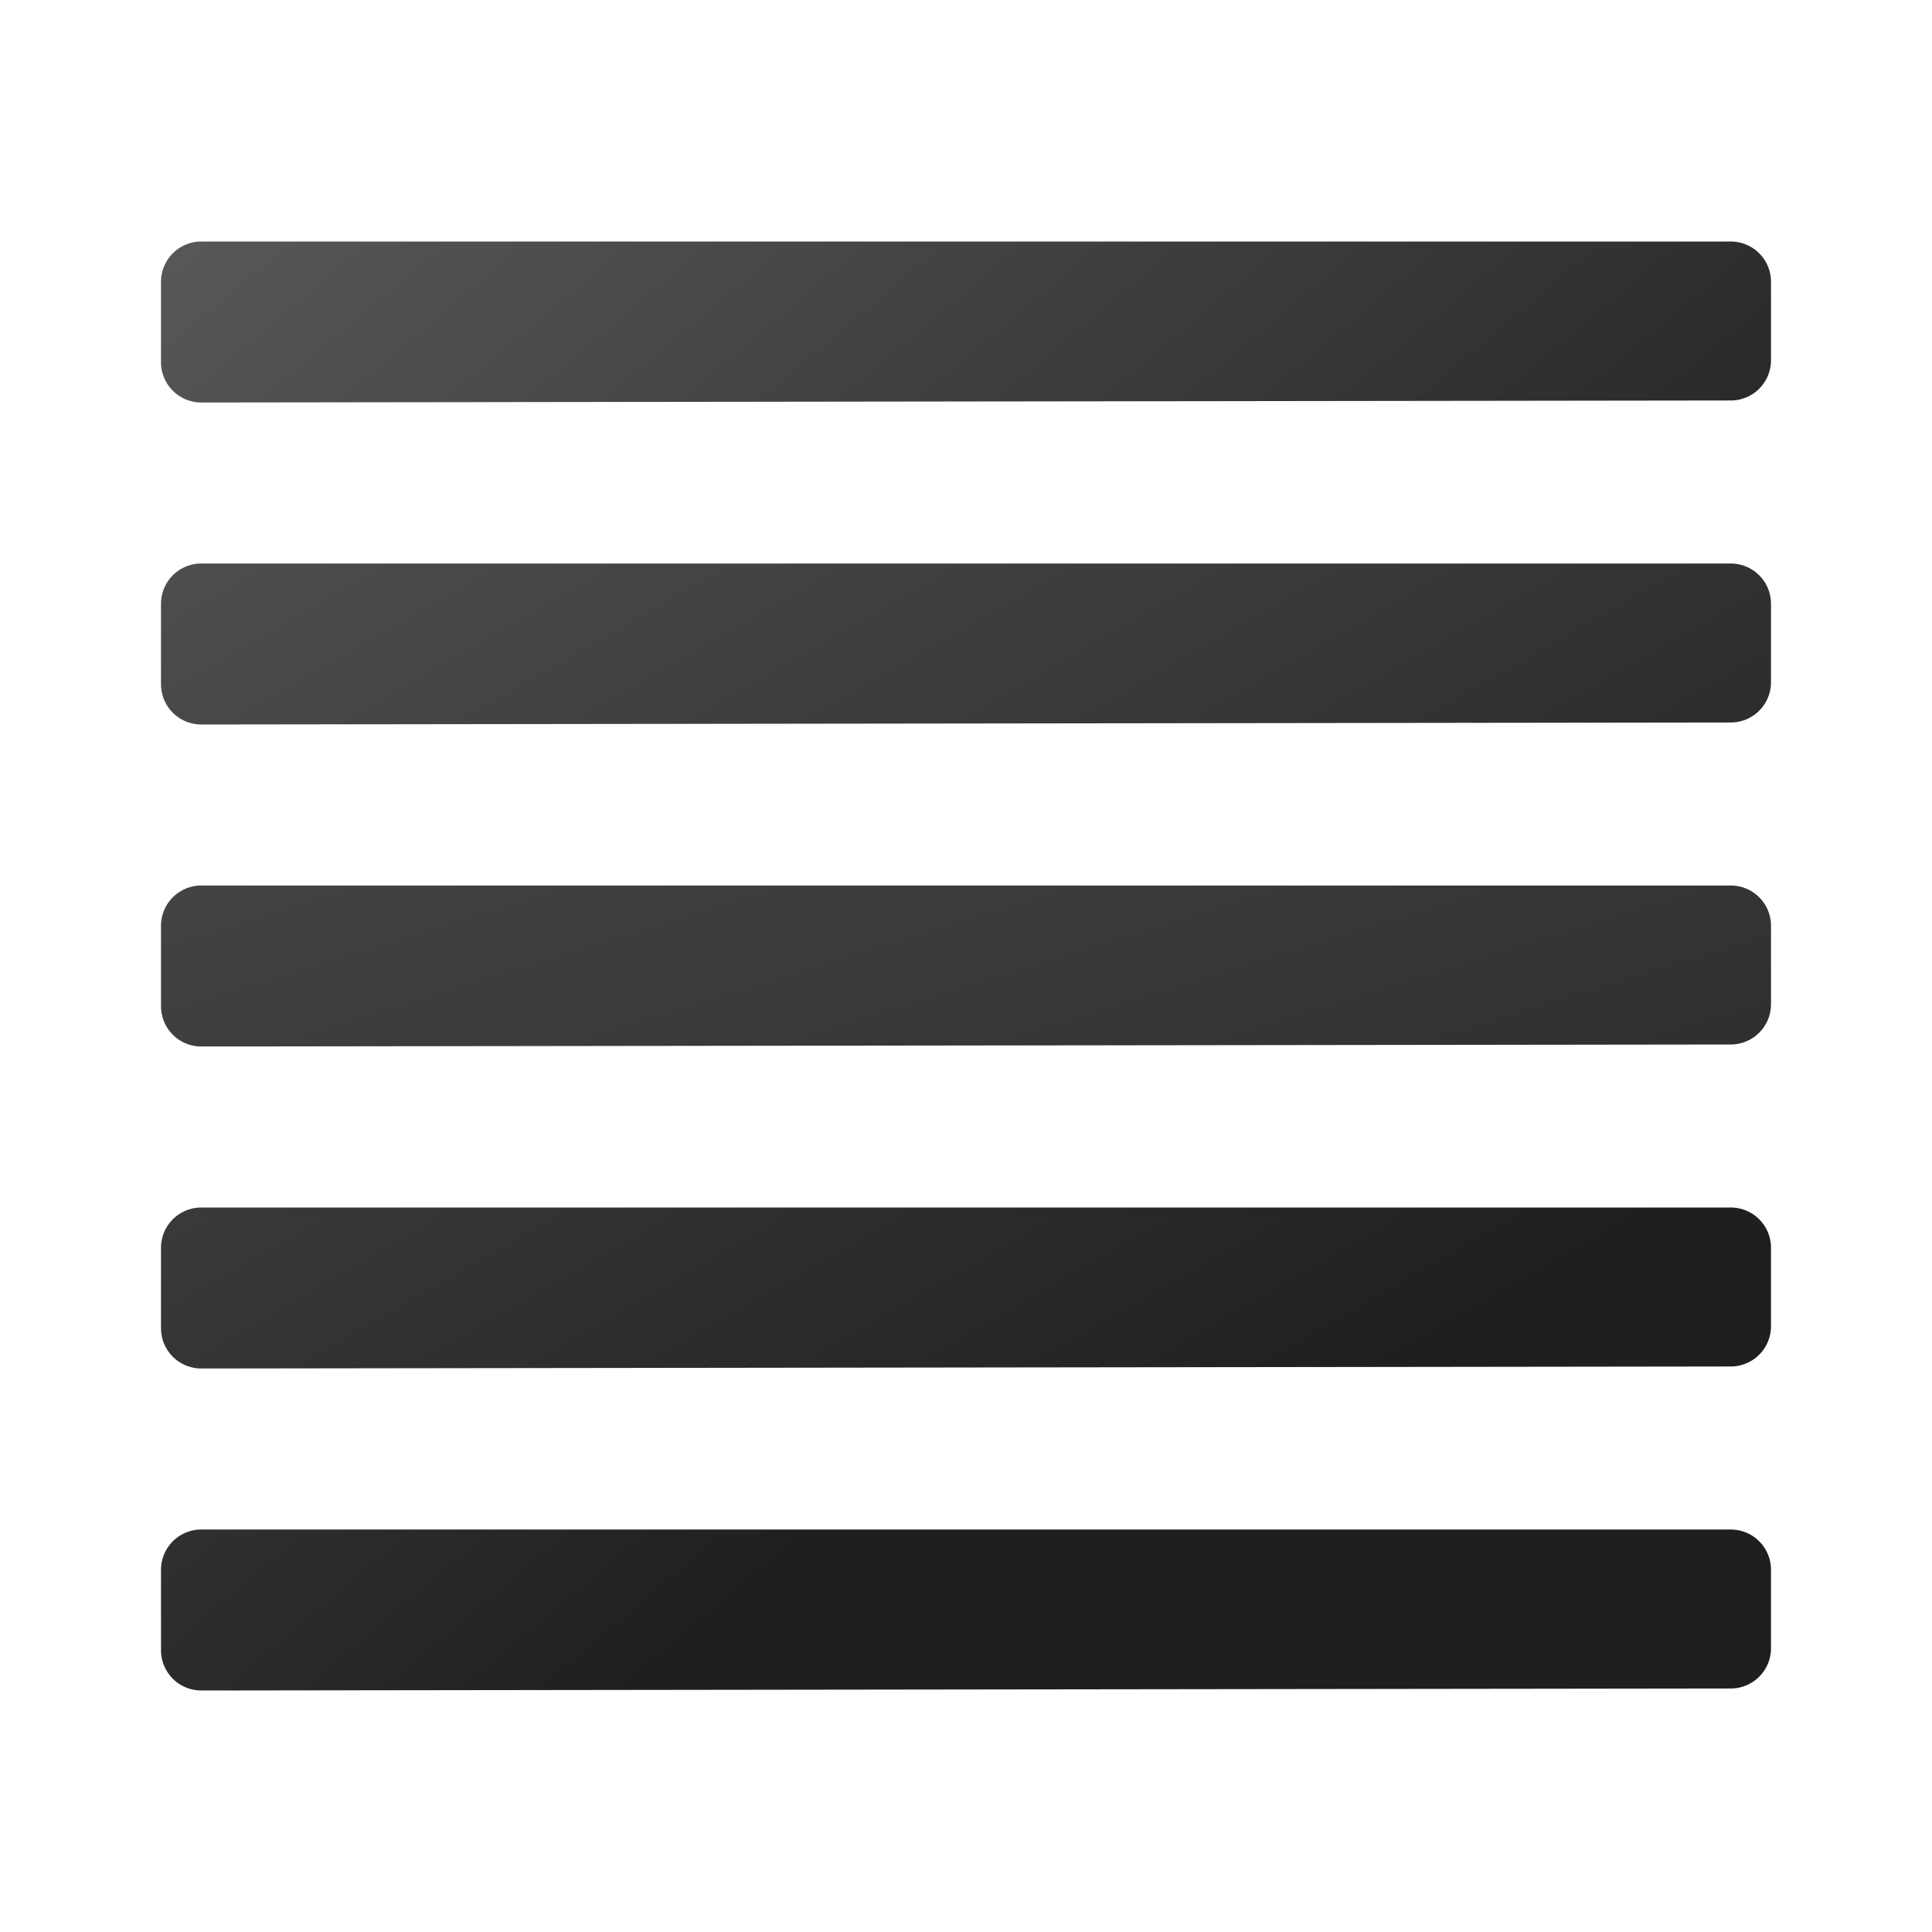
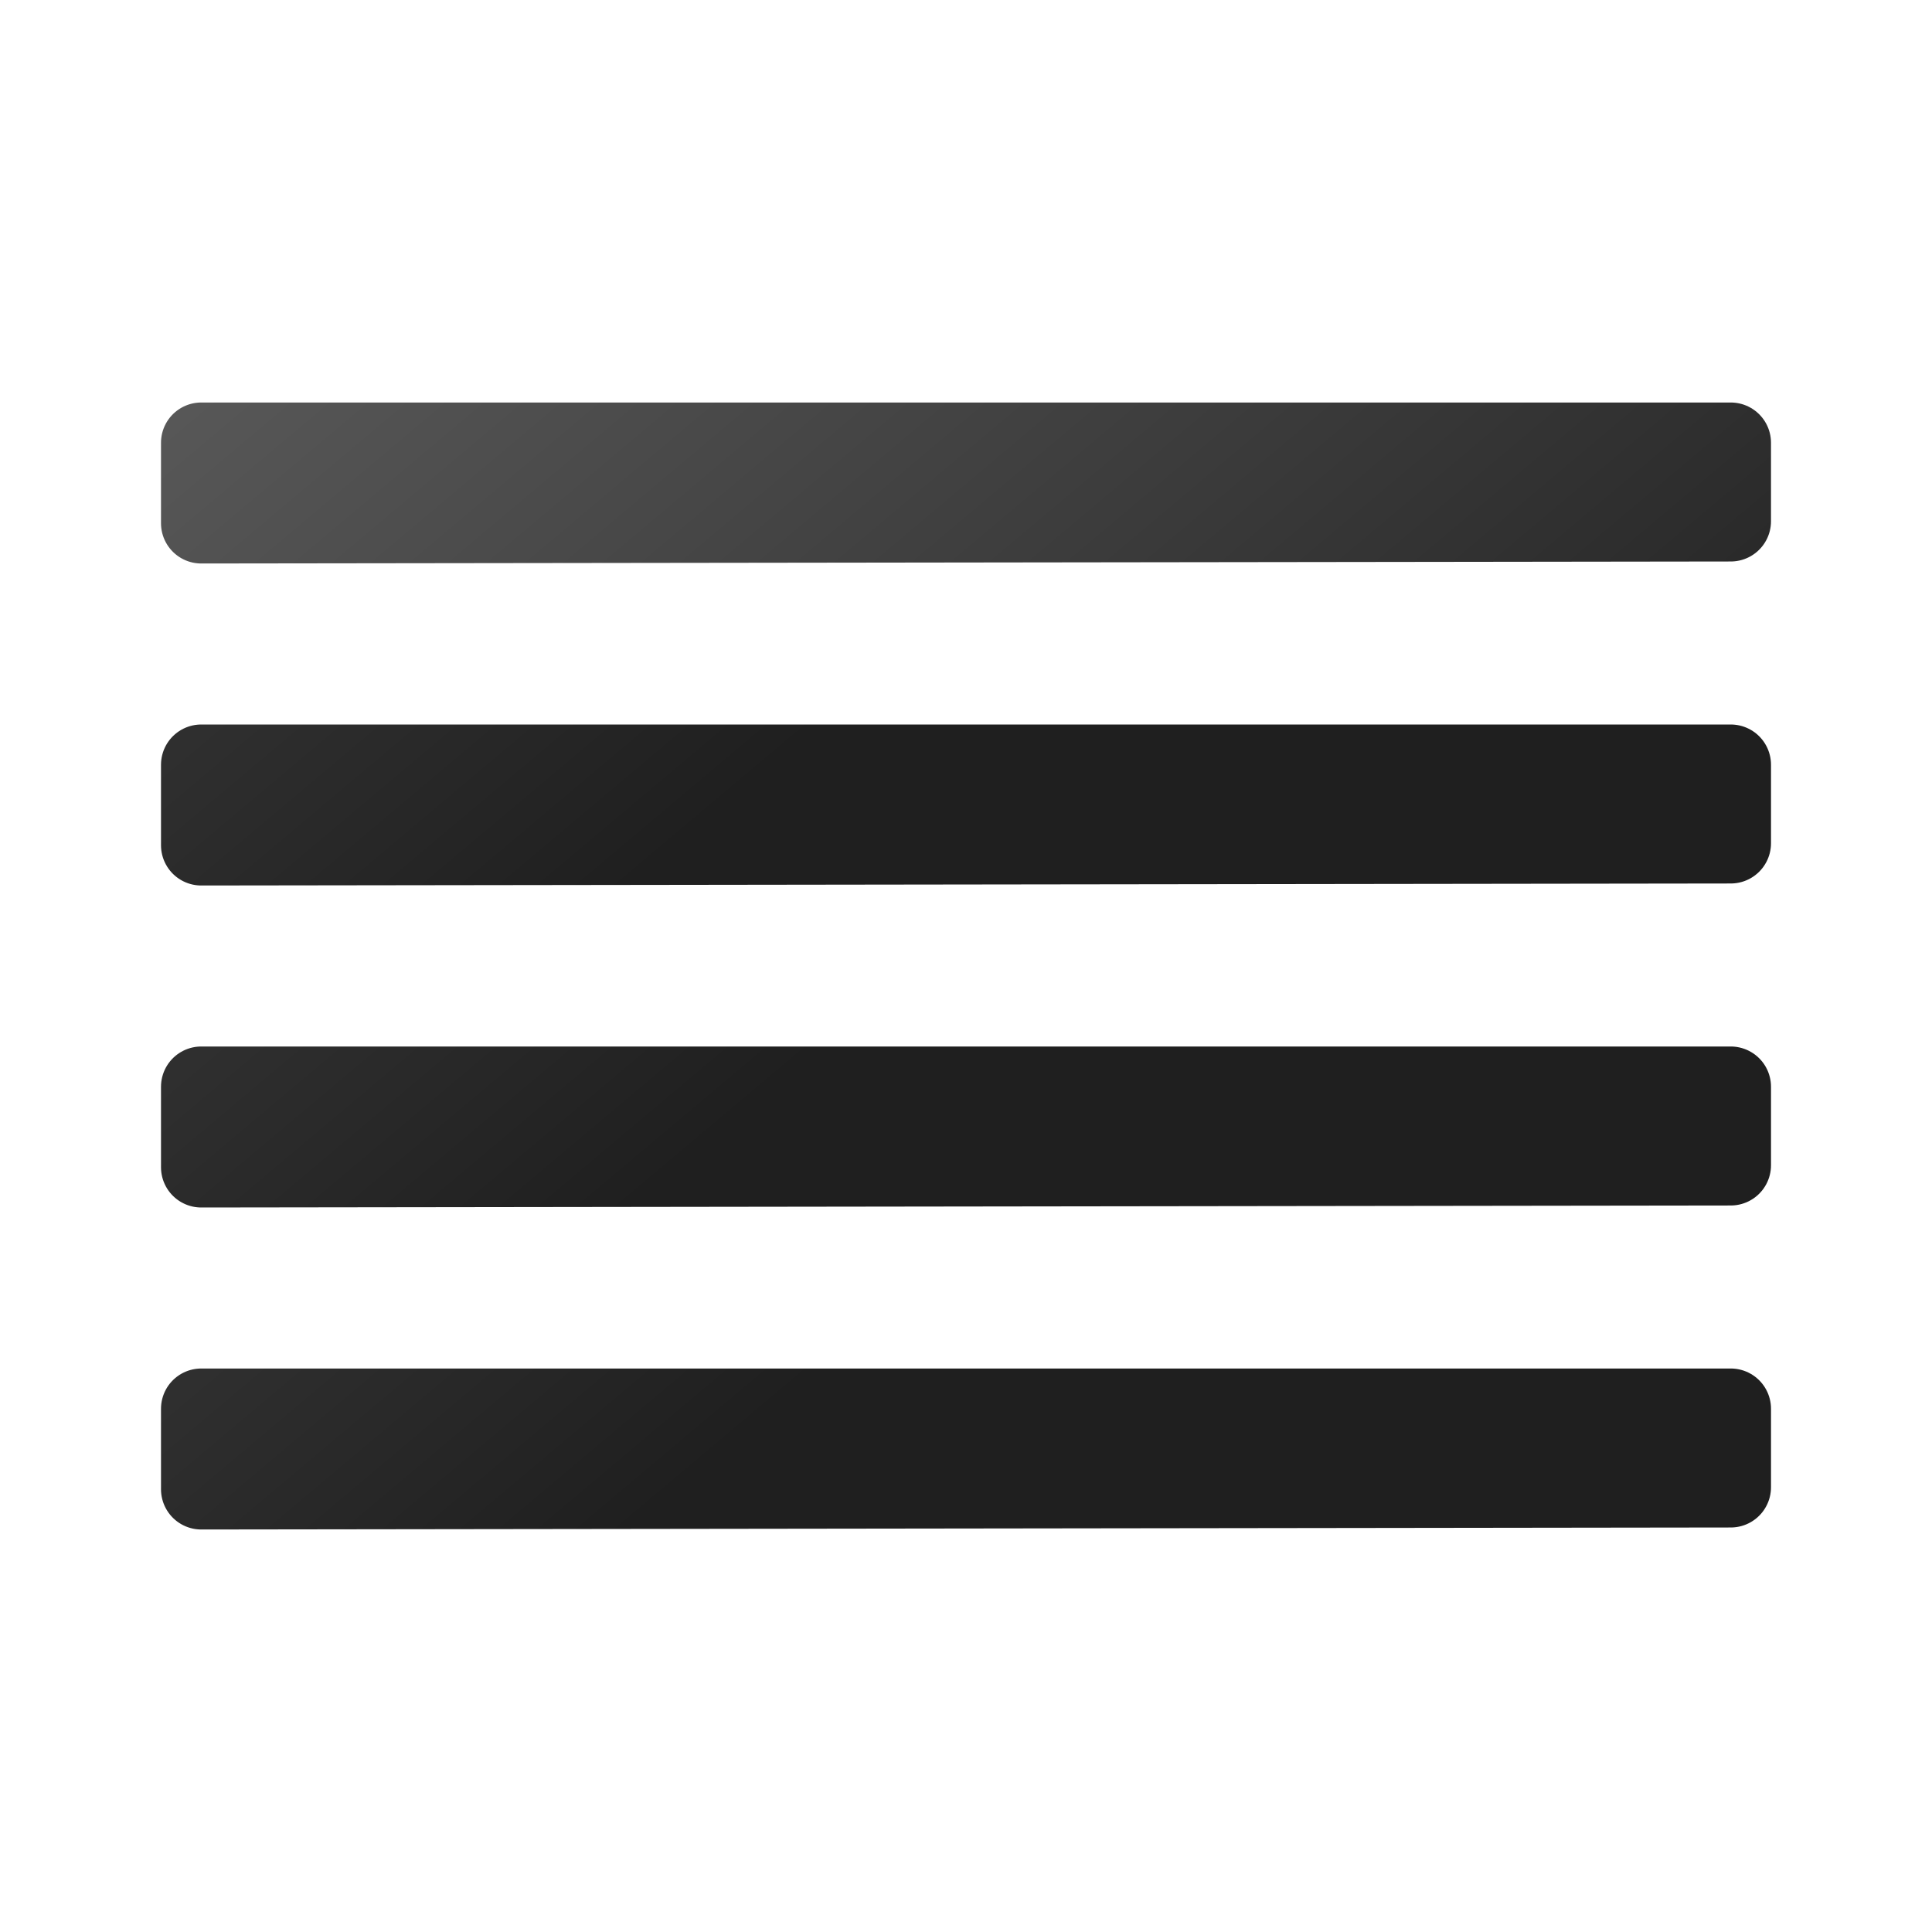
<svg xmlns="http://www.w3.org/2000/svg" xmlns:xlink="http://www.w3.org/1999/xlink" width="24" height="24" id="svg1306" version="1.1">
  <defs id="defs1308">
    <linearGradient id="linearGradient3682">
      <stop style="stop-color:#1f1f1f;stop-opacity:1;" offset="0" id="stop3684" />
      <stop style="stop-color:#5c5c5c;stop-opacity:1;" offset="1" id="stop3686" />
    </linearGradient>
    <linearGradient id="linearGradient2834">
      <stop style="stop-color:#ffffff;stop-opacity:1;" offset="0" id="stop2836" />
      <stop style="stop-color:#b3b3b3;stop-opacity:0;" offset="1" id="stop2838" />
    </linearGradient>
-     <linearGradient xlink:href="#linearGradient3682" id="linearGradient4163" x1="15.322" y1="12.723" x2="3.206" y2="-1.679" gradientUnits="userSpaceOnUse" gradientTransform="translate(0,-4.6983106e-5)" />
-     <linearGradient xlink:href="#linearGradient3682" id="linearGradient4176" gradientUnits="userSpaceOnUse" x1="15.322" y1="12.723" x2="3.206" y2="-1.679" gradientTransform="translate(0,3.1368937e-6)" />
-     <linearGradient xlink:href="#linearGradient3682" id="linearGradient4178" gradientUnits="userSpaceOnUse" x1="15.322" y1="12.723" x2="3.206" y2="-1.679" gradientTransform="matrix(1.461539,0,0,1,-1.153846,3.1668937e-6)" />
-     <linearGradient xlink:href="#linearGradient3682" id="linearGradient4180" gradientUnits="userSpaceOnUse" x1="15.322" y1="12.723" x2="3.206" y2="-1.679" gradientTransform="matrix(2.714286,0,0,1,-4.285714,-4.6783106e-5)" />
-     <linearGradient xlink:href="#linearGradient3682" id="linearGradient4182" gradientUnits="userSpaceOnUse" x1="15.322" y1="12.723" x2="3.206" y2="-1.679" gradientTransform="matrix(1.461539,0,0,1,-1.153846,-4.6883106e-5)" />
+     <linearGradient xlink:href="#linearGradient3682" id="linearGradient4163" x1="15.322" y1="12.723" x2="3.206" y2="-1.679" gradientUnits="userSpaceOnUse" gradientTransform="translate(0,-6.000048)" />
+     <linearGradient xlink:href="#linearGradient3682" id="linearGradient4176" gradientUnits="userSpaceOnUse" x1="15.322" y1="12.723" x2="3.206" y2="-1.679" gradientTransform="translate(0,2.000002)" />
+     <linearGradient xlink:href="#linearGradient3682" id="linearGradient4235" gradientUnits="userSpaceOnUse" gradientTransform="translate(0,-2.000048)" x1="15.322" y1="12.723" x2="3.206" y2="-1.679" />
+     <linearGradient xlink:href="#linearGradient3682" id="linearGradient4239" gradientUnits="userSpaceOnUse" gradientTransform="translate(0,-10.00005)" x1="15.322" y1="12.723" x2="3.206" y2="-1.679" />
  </defs>
  <g id="layer1" transform="translate(0,2)">
-     <path style="font-style:normal;font-variant:normal;font-weight:bold;font-stretch:normal;font-size:54.869px;line-height:125%;font-family:'Bitstream Vera Sans';text-align:start;writing-mode:lr-tb;text-anchor:start;fill:none;fill-opacity:1;stroke:url(#linearGradient4176);stroke-width:1;stroke-linecap:round;stroke-linejoin:round;stroke-miterlimit:4;stroke-dasharray:none;stroke-opacity:1" d="M 2.5,1.5 2.5,2.498 2.5,2.5 C 8.833,2.49 15.167,2.485 21.5,2.475 l 0,-0.975 -19,0 z" id="path4174" />
-     <path style="font-style:normal;font-variant:normal;font-weight:bold;font-stretch:normal;font-size:54.869px;line-height:125%;font-family:'Bitstream Vera Sans';text-align:start;writing-mode:lr-tb;text-anchor:start;fill:none;fill-opacity:1;stroke:url(#linearGradient4178);stroke-width:1;stroke-linecap:round;stroke-linejoin:round;stroke-miterlimit:4;stroke-dasharray:none;stroke-opacity:1" d="m 2.5,5.5 0,0.998 0,0.002 C 8.833,6.49 15.167,6.485 21.5,6.475 l 0,-0.975 -19,0 z" id="path4172" />
-     <path style="font-style:normal;font-variant:normal;font-weight:bold;font-stretch:normal;font-size:54.869px;line-height:125%;font-family:'Bitstream Vera Sans';text-align:start;writing-mode:lr-tb;text-anchor:start;fill:none;fill-opacity:1;stroke:url(#linearGradient4180);stroke-width:1;stroke-linecap:round;stroke-linejoin:round;stroke-miterlimit:4;stroke-dasharray:none;stroke-opacity:1" d="m 2.5,9.5 0,0.998 0,0.002 c 6.333,-0.01 12.667,-0.015 19,-0.025 l 0,-0.975 -19,0 z" id="path4170" />
-     <path style="font-style:normal;font-variant:normal;font-weight:bold;font-stretch:normal;font-size:54.869px;line-height:125%;font-family:'Bitstream Vera Sans';text-align:start;writing-mode:lr-tb;text-anchor:start;fill:none;fill-opacity:1;stroke:url(#linearGradient4182);stroke-width:1;stroke-linecap:round;stroke-linejoin:round;stroke-miterlimit:4;stroke-dasharray:none;stroke-opacity:1" d="m 2.5,13.5 0,0.998 0,0.002 C 8.833,14.49 15.167,14.485 21.5,14.475 l 0,-0.975 -19,0 z" id="path4168" />
-     <path style="font-style:normal;font-variant:normal;font-weight:bold;font-stretch:normal;font-size:54.869px;line-height:125%;font-family:'Bitstream Vera Sans';text-align:start;writing-mode:lr-tb;text-anchor:start;fill:none;fill-opacity:1;stroke:url(#linearGradient4163);stroke-width:1;stroke-linecap:round;stroke-linejoin:round;stroke-miterlimit:4;stroke-dasharray:none;stroke-opacity:1" d="m 2.5,17.5 0,0.998 0,0.002 c 6.333,-0.01 12.667,-0.015 19,-0.025 l 0,-0.975 -19,0 z" id="path3368" />
+     <path style="font-style:normal;font-variant:normal;font-weight:bold;font-stretch:normal;font-size:54.869px;line-height:125%;font-family:'Bitstream Vera Sans';text-align:start;writing-mode:lr-tb;text-anchor:start;fill:none;fill-opacity:1;stroke:url(#linearGradient4176);stroke-width:1;stroke-linecap:round;stroke-linejoin:round;stroke-miterlimit:4;stroke-dasharray:none;stroke-opacity:1" d="m 2.5,3.5 0,0.998 0,0.002 c 6.333,-0.01 12.667,-0.015 19,-0.025 l 0,-0.975 -19,0 z" id="path4174" />
+     <path style="font-style:normal;font-variant:normal;font-weight:bold;font-stretch:normal;font-size:54.869px;line-height:125%;font-family:'Bitstream Vera Sans';text-align:start;writing-mode:lr-tb;text-anchor:start;fill:none;fill-opacity:1;stroke:url(#linearGradient4163);stroke-width:1;stroke-linecap:round;stroke-linejoin:round;stroke-miterlimit:4;stroke-dasharray:none;stroke-opacity:1" d="m 2.5,11.5 0,0.998 0,0.002 c 6.333,-0.01 12.667,-0.015 19,-0.025 l 0,-0.975 -19,0 z" id="path3368" />
+     <path id="path4233" d="m 2.5,15.5 0,0.998 0,0.002 c 6.333,-0.01 12.667,-0.015 19,-0.025 l 0,-0.975 -19,0 z" style="font-style:normal;font-variant:normal;font-weight:bold;font-stretch:normal;font-size:54.869px;line-height:125%;font-family:'Bitstream Vera Sans';text-align:start;writing-mode:lr-tb;text-anchor:start;fill:none;fill-opacity:1;stroke:url(#linearGradient4235);stroke-width:1;stroke-linecap:round;stroke-linejoin:round;stroke-miterlimit:4;stroke-dasharray:none;stroke-opacity:1" />
+     <path id="path4237" d="m 2.5,7.5 0,0.998 0,0.002 c 6.333,-0.01 12.667,-0.015 19,-0.025 l 0,-0.975 -19,0 z" style="font-style:normal;font-variant:normal;font-weight:bold;font-stretch:normal;font-size:54.869px;line-height:125%;font-family:'Bitstream Vera Sans';text-align:start;writing-mode:lr-tb;text-anchor:start;fill:none;fill-opacity:1;stroke:url(#linearGradient4239);stroke-width:1;stroke-linecap:round;stroke-linejoin:round;stroke-miterlimit:4;stroke-dasharray:none;stroke-opacity:1" />
  </g>
</svg>
